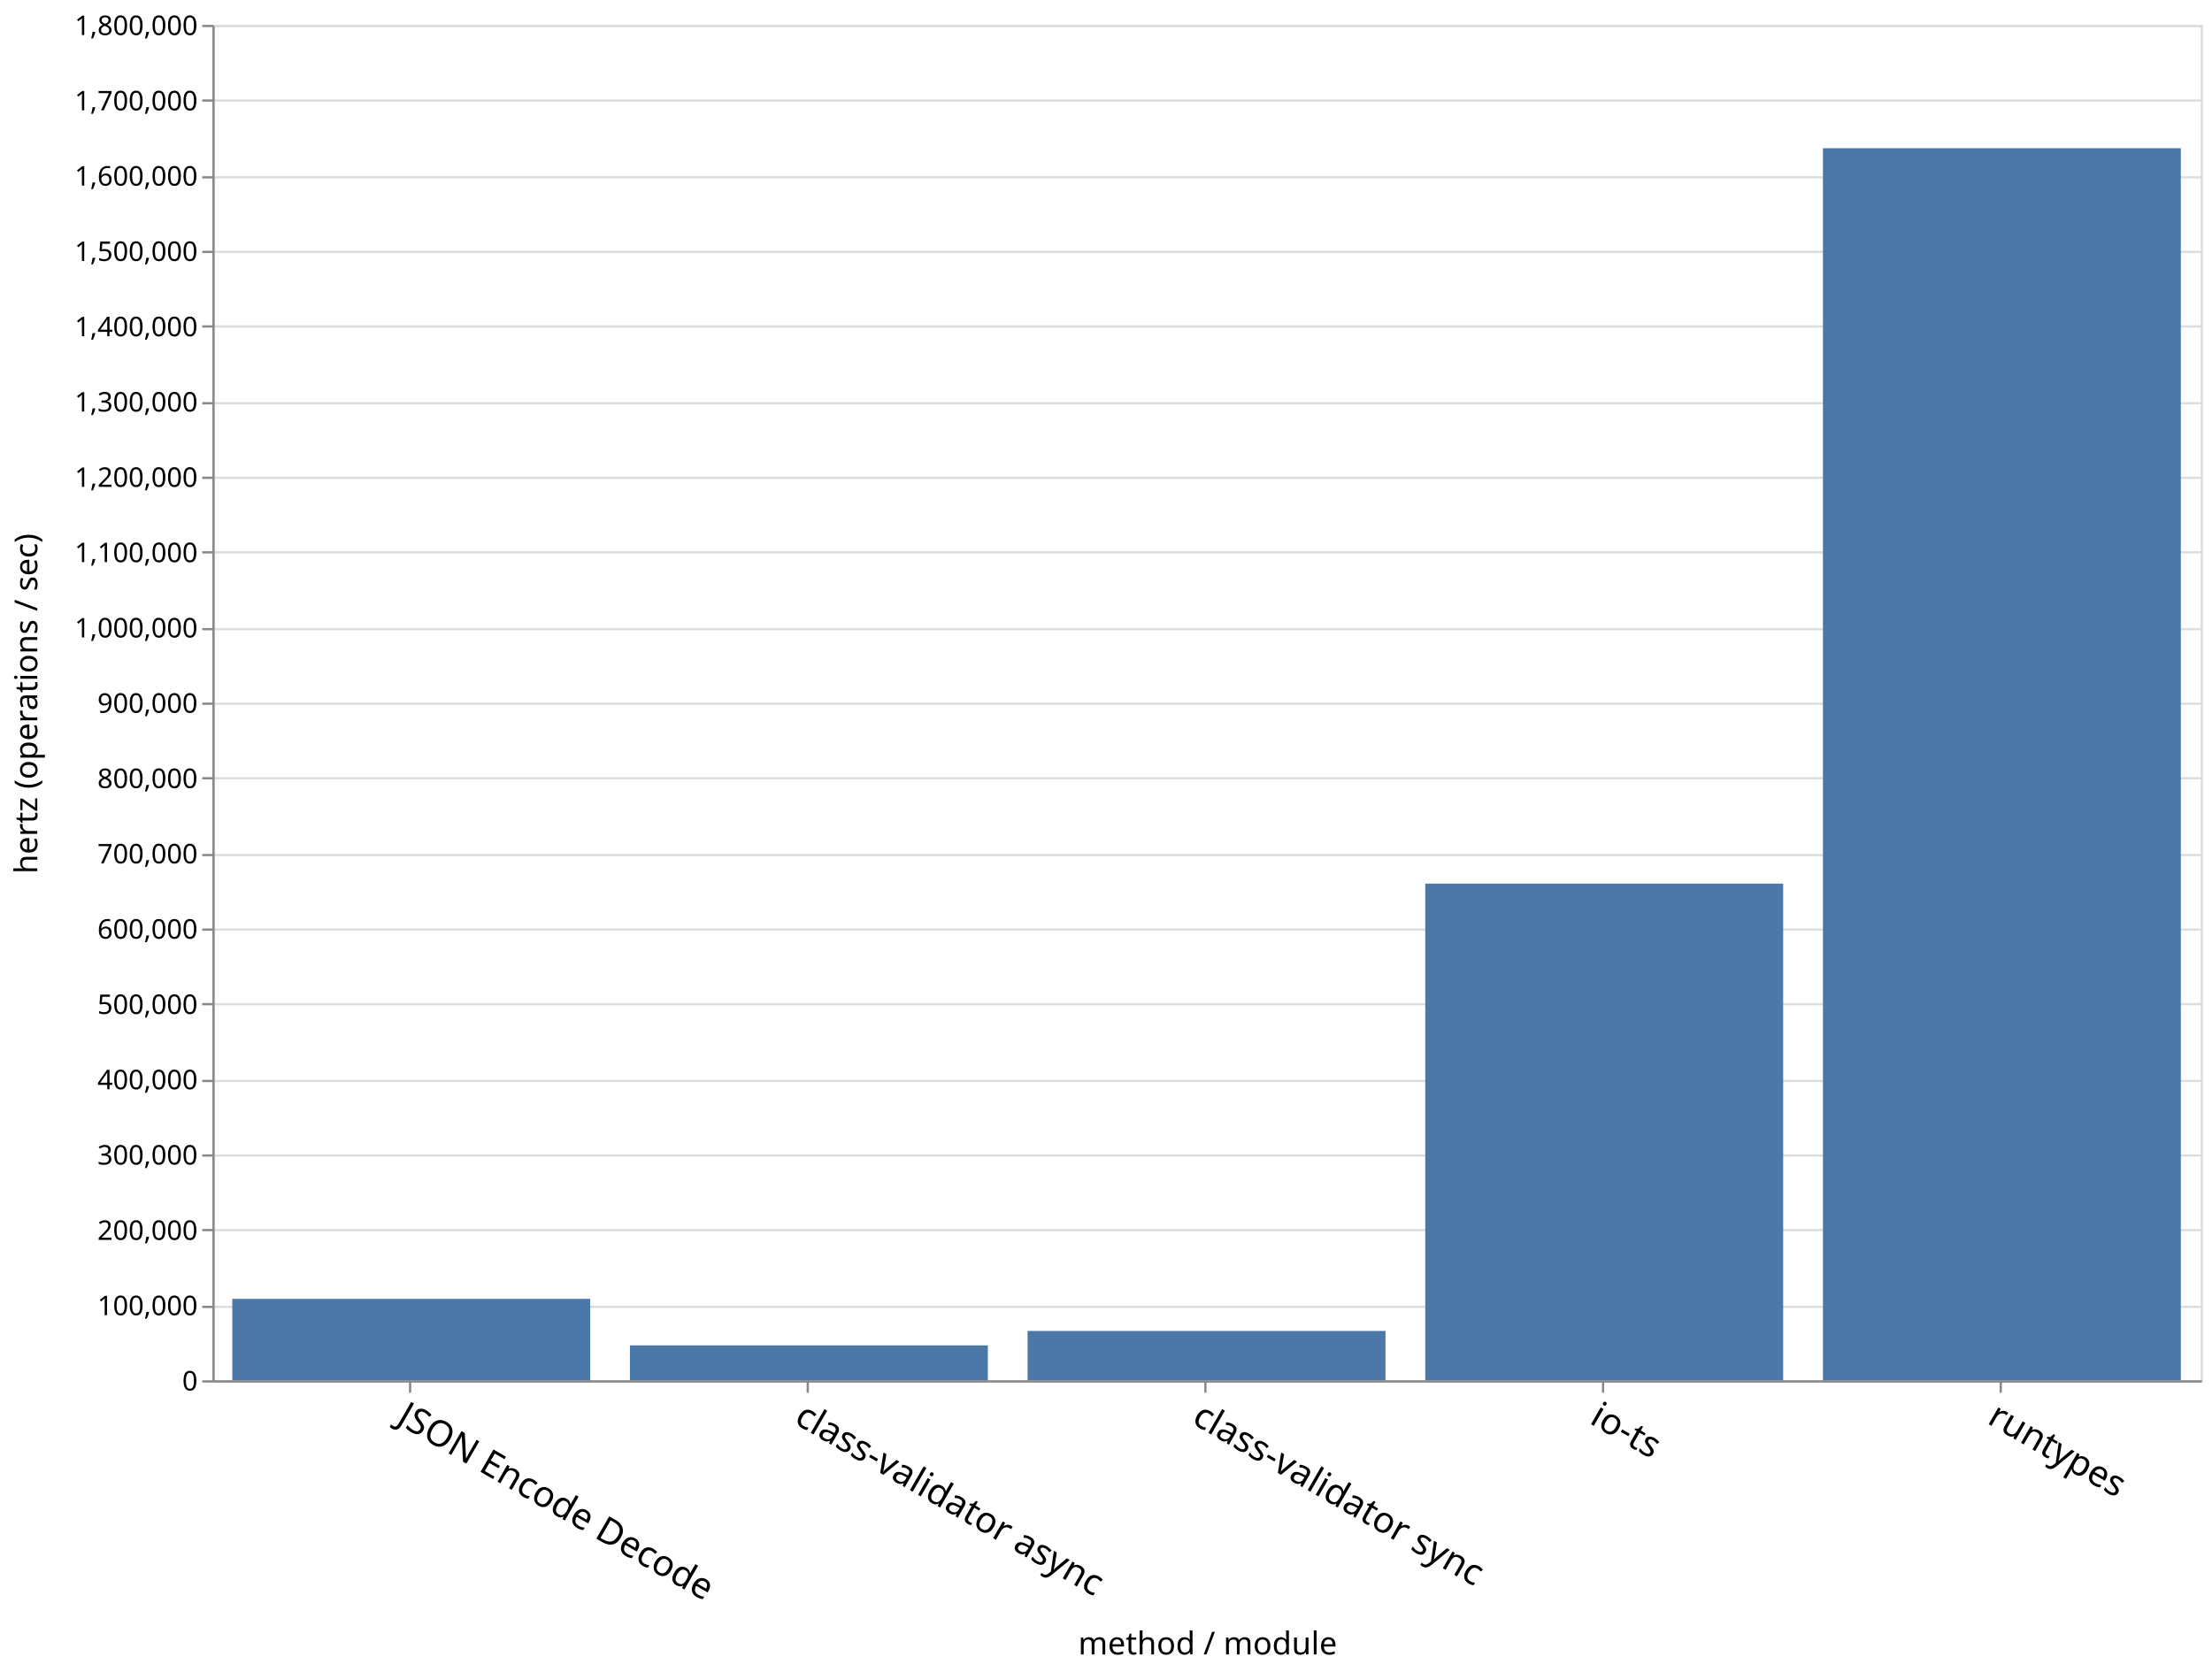
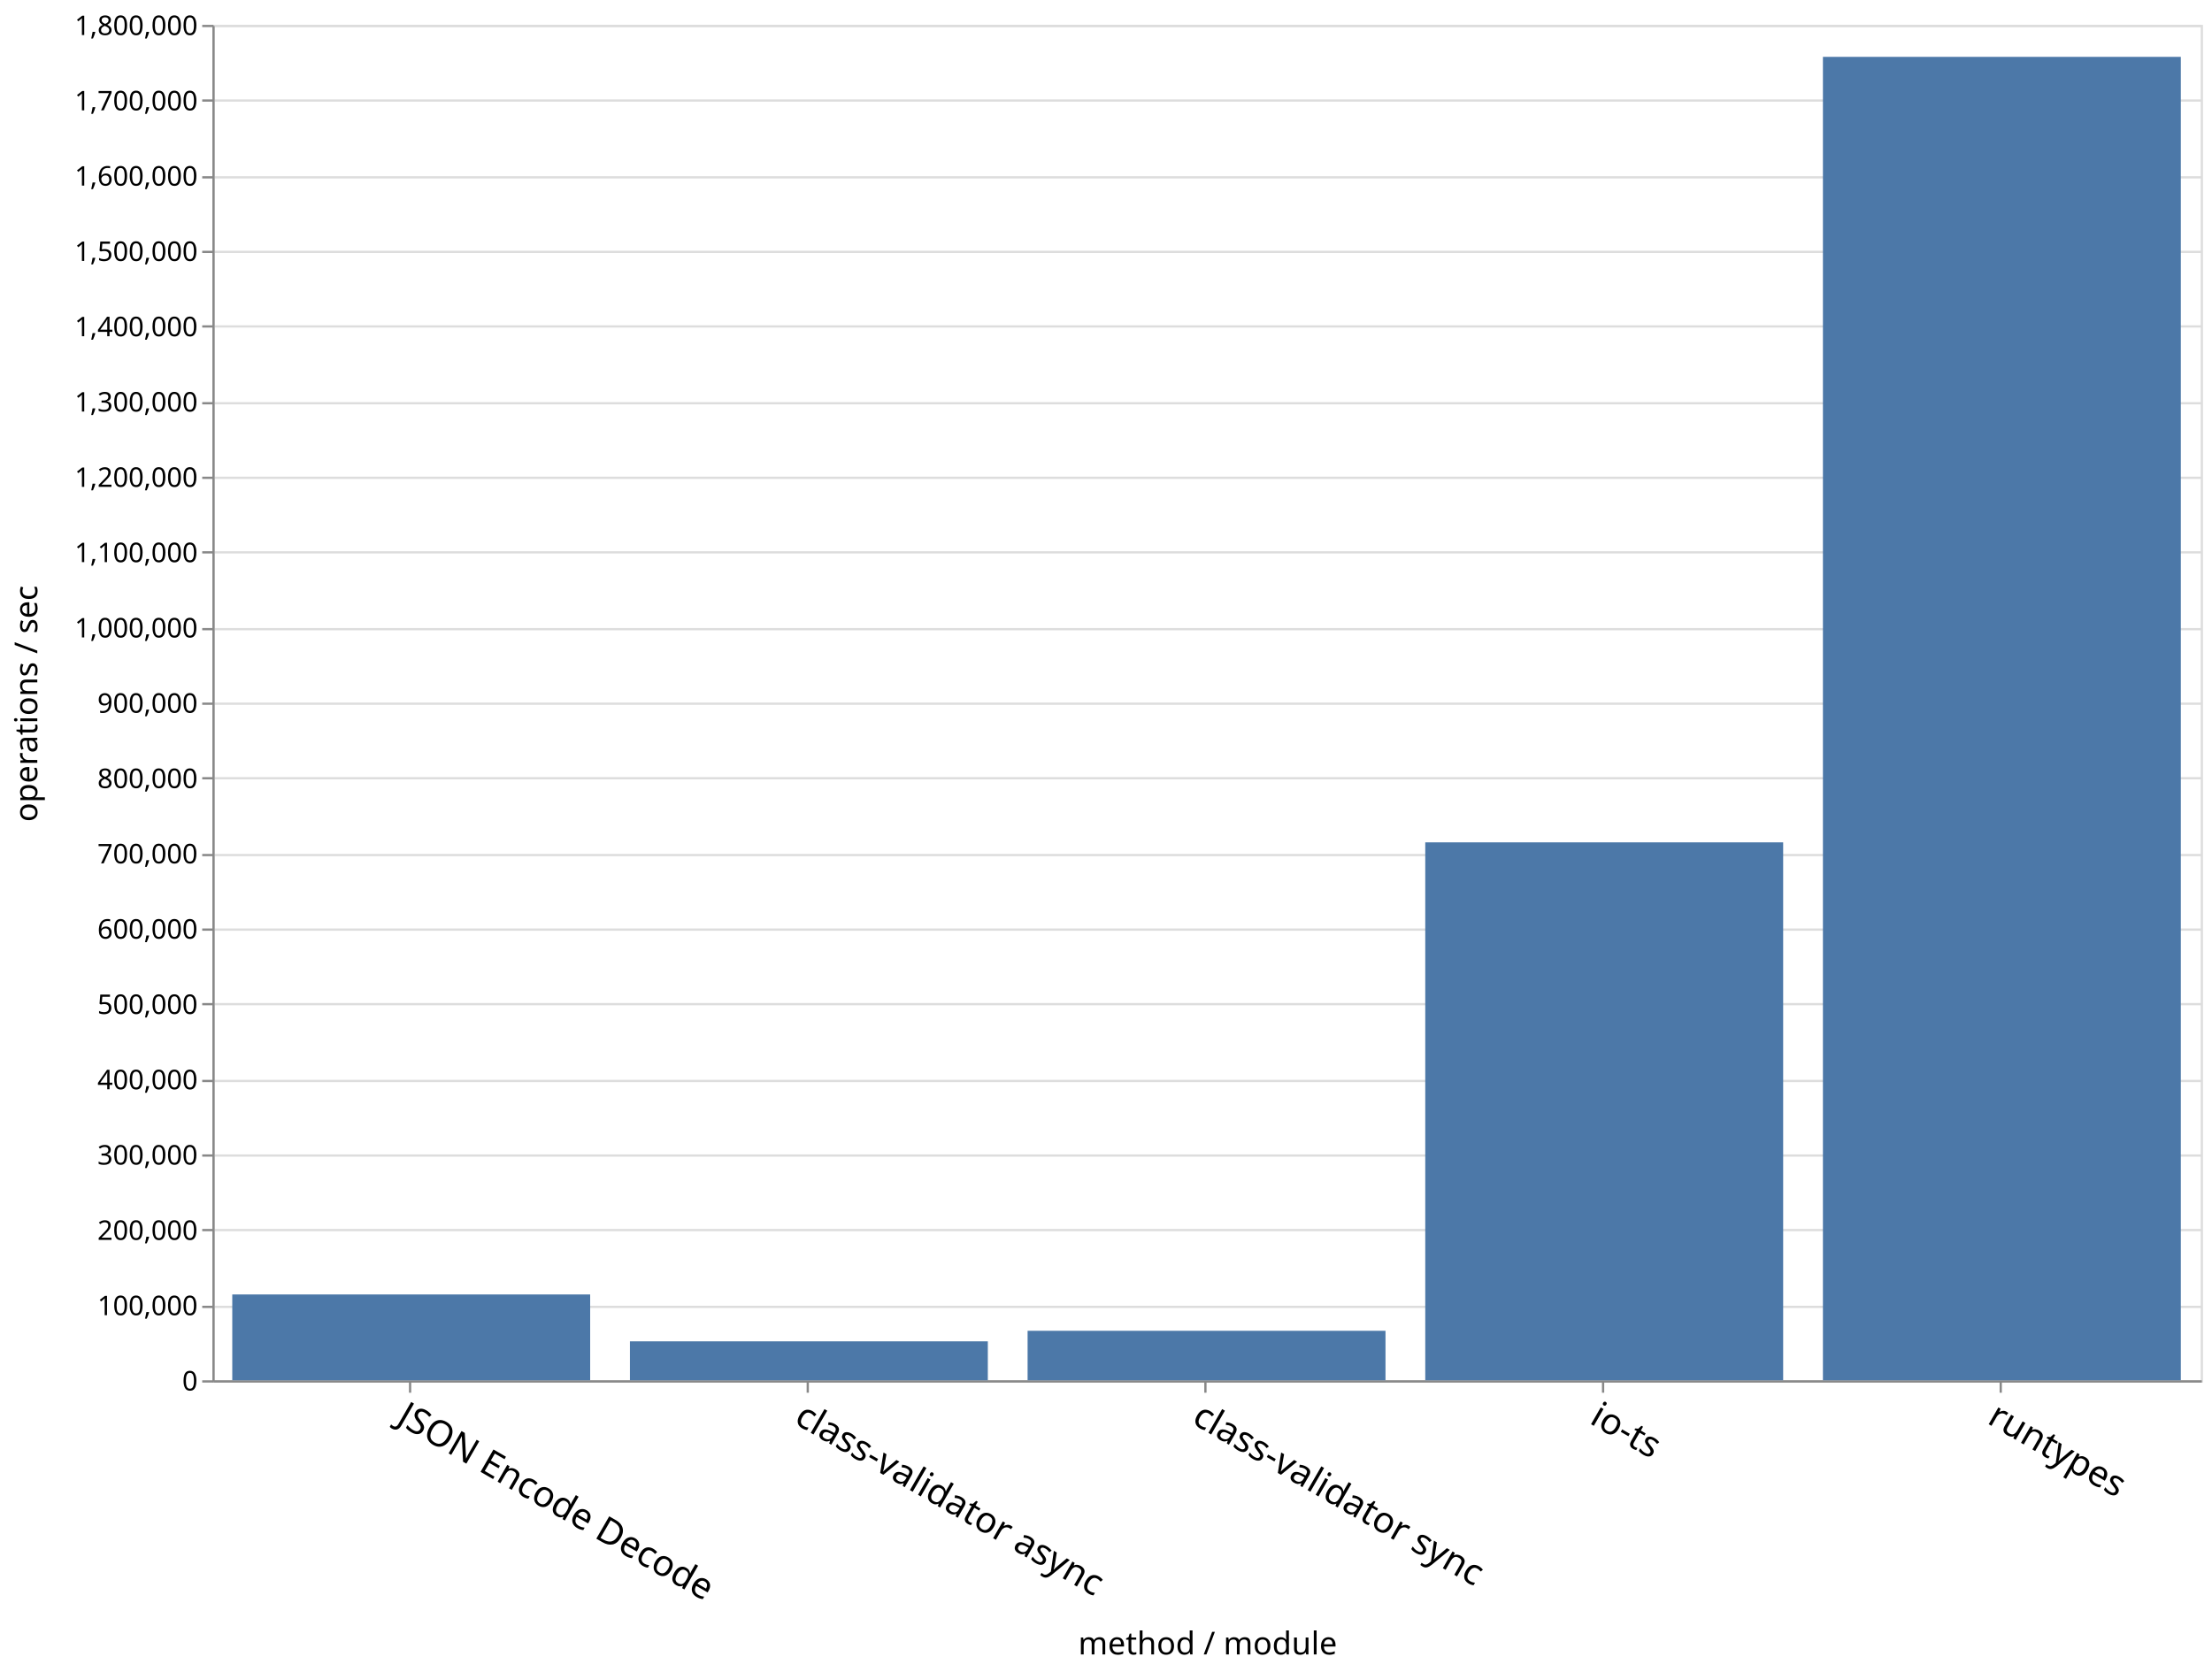
<svg xmlns="http://www.w3.org/2000/svg" class="marks" width="979" height="740" viewBox="0 0 979 740" version="1.1">
  <g transform="translate(94,11)">
    <g class="mark-group role-frame root">
      <g transform="translate(0,0)">
        <path class="background" d="M0.5,0.5h880v600h-880Z" style="fill: none; stroke: #ddd;" />
        <g>
          <g class="mark-group role-axis">
            <g transform="translate(0.5,0.5)">
              <path class="background" d="M0,0h0v0h0Z" style="pointer-events: none; fill: none;" />
              <g>
                <g class="mark-rule role-axis-grid" style="pointer-events: none;">
                  <line transform="translate(0,600)" x2="880" y2="0" style="fill: none; stroke: #ddd; stroke-width: 1; opacity: 1;" />
                  <line transform="translate(0,567)" x2="880" y2="0" style="fill: none; stroke: #ddd; stroke-width: 1; opacity: 1;" />
                  <line transform="translate(0,533)" x2="880" y2="0" style="fill: none; stroke: #ddd; stroke-width: 1; opacity: 1;" />
                  <line transform="translate(0,500)" x2="880" y2="0" style="fill: none; stroke: #ddd; stroke-width: 1; opacity: 1;" />
                  <line transform="translate(0,467)" x2="880" y2="0" style="fill: none; stroke: #ddd; stroke-width: 1; opacity: 1;" />
                  <line transform="translate(0,433)" x2="880" y2="0" style="fill: none; stroke: #ddd; stroke-width: 1; opacity: 1;" />
                  <line transform="translate(0,400)" x2="880" y2="0" style="fill: none; stroke: #ddd; stroke-width: 1; opacity: 1;" />
                  <line transform="translate(0,367)" x2="880" y2="0" style="fill: none; stroke: #ddd; stroke-width: 1; opacity: 1;" />
                  <line transform="translate(0,333)" x2="880" y2="0" style="fill: none; stroke: #ddd; stroke-width: 1; opacity: 1;" />
                  <line transform="translate(0,300)" x2="880" y2="0" style="fill: none; stroke: #ddd; stroke-width: 1; opacity: 1;" />
                  <line transform="translate(0,267)" x2="880" y2="0" style="fill: none; stroke: #ddd; stroke-width: 1; opacity: 1;" />
                  <line transform="translate(0,233)" x2="880" y2="0" style="fill: none; stroke: #ddd; stroke-width: 1; opacity: 1;" />
                  <line transform="translate(0,200)" x2="880" y2="0" style="fill: none; stroke: #ddd; stroke-width: 1; opacity: 1;" />
                  <line transform="translate(0,167)" x2="880" y2="0" style="fill: none; stroke: #ddd; stroke-width: 1; opacity: 1;" />
                  <line transform="translate(0,133)" x2="880" y2="0" style="fill: none; stroke: #ddd; stroke-width: 1; opacity: 1;" />
                  <line transform="translate(0,100)" x2="880" y2="0" style="fill: none; stroke: #ddd; stroke-width: 1; opacity: 1;" />
                  <line transform="translate(0,67)" x2="880" y2="0" style="fill: none; stroke: #ddd; stroke-width: 1; opacity: 1;" />
                  <line transform="translate(0,33)" x2="880" y2="0" style="fill: none; stroke: #ddd; stroke-width: 1; opacity: 1;" />
                  <line transform="translate(0,0)" x2="880" y2="0" style="fill: none; stroke: #ddd; stroke-width: 1; opacity: 1;" />
                </g>
              </g>
            </g>
          </g>
          <g class="mark-group role-axis">
            <g transform="translate(0.5,600.5)">
              <path class="background" d="M0,0h0v0h0Z" style="pointer-events: none; fill: none;" />
              <g>
                <g class="mark-rule role-axis-tick" style="pointer-events: none;">
                  <line transform="translate(87,0)" x2="0" y2="5" style="fill: none; stroke: #888; stroke-width: 1; opacity: 1;" />
                  <line transform="translate(263,0)" x2="0" y2="5" style="fill: none; stroke: #888; stroke-width: 1; opacity: 1;" />
                  <line transform="translate(439,0)" x2="0" y2="5" style="fill: none; stroke: #888; stroke-width: 1; opacity: 1;" />
                  <line transform="translate(615,0)" x2="0" y2="5" style="fill: none; stroke: #888; stroke-width: 1; opacity: 1;" />
                  <line transform="translate(791,0)" x2="0" y2="5" style="fill: none; stroke: #888; stroke-width: 1; opacity: 1;" />
                </g>
                <g class="mark-text role-axis-label" style="pointer-events: none;">
                  <text text-anchor="start" transform="translate(87,7) rotate(30) translate(0,13)" style="font-family: sans-serif; font-size: 16px; fill: #000; opacity: 1;">JSON Encode Decode</text>
                  <text text-anchor="start" transform="translate(263,7) rotate(30) translate(0,13)" style="font-family: sans-serif; font-size: 16px; fill: #000; opacity: 1;">class-validator async</text>
                  <text text-anchor="start" transform="translate(439,7) rotate(30) translate(0,13)" style="font-family: sans-serif; font-size: 16px; fill: #000; opacity: 1;">class-validator sync</text>
                  <text text-anchor="start" transform="translate(615,7) rotate(30) translate(0,13)" style="font-family: sans-serif; font-size: 16px; fill: #000; opacity: 1;">io-ts</text>
                  <text text-anchor="start" transform="translate(791,7) rotate(30) translate(0,13)" style="font-family: sans-serif; font-size: 16px; fill: #000; opacity: 1;">runtypes</text>
                </g>
                <g class="mark-rule role-axis-domain" style="pointer-events: none;">
                  <line transform="translate(0,0)" x2="880" y2="0" style="fill: none; stroke: #888; stroke-width: 1; opacity: 1;" />
                </g>
                <g class="mark-text role-axis-title" style="pointer-events: none;">
                  <text text-anchor="middle" transform="translate(440,120.8564)" style="font-family: sans-serif; font-size: 14px; font-weight: normal; fill: #000; opacity: 1;">method / module</text>
                </g>
              </g>
            </g>
          </g>
          <g class="mark-group role-axis">
            <g transform="translate(0.5,0.5)">
              <path class="background" d="M0,0h0v0h0Z" style="pointer-events: none; fill: none;" />
              <g>
                <g class="mark-rule role-axis-tick" style="pointer-events: none;">
                  <line transform="translate(0,600)" x2="-5" y2="0" style="fill: none; stroke: #888; stroke-width: 1; opacity: 1;" />
                  <line transform="translate(0,567)" x2="-5" y2="0" style="fill: none; stroke: #888; stroke-width: 1; opacity: 1;" />
                  <line transform="translate(0,533)" x2="-5" y2="0" style="fill: none; stroke: #888; stroke-width: 1; opacity: 1;" />
                  <line transform="translate(0,500)" x2="-5" y2="0" style="fill: none; stroke: #888; stroke-width: 1; opacity: 1;" />
                  <line transform="translate(0,467)" x2="-5" y2="0" style="fill: none; stroke: #888; stroke-width: 1; opacity: 1;" />
                  <line transform="translate(0,433)" x2="-5" y2="0" style="fill: none; stroke: #888; stroke-width: 1; opacity: 1;" />
                  <line transform="translate(0,400)" x2="-5" y2="0" style="fill: none; stroke: #888; stroke-width: 1; opacity: 1;" />
                  <line transform="translate(0,367)" x2="-5" y2="0" style="fill: none; stroke: #888; stroke-width: 1; opacity: 1;" />
                  <line transform="translate(0,333)" x2="-5" y2="0" style="fill: none; stroke: #888; stroke-width: 1; opacity: 1;" />
                  <line transform="translate(0,300)" x2="-5" y2="0" style="fill: none; stroke: #888; stroke-width: 1; opacity: 1;" />
                  <line transform="translate(0,267)" x2="-5" y2="0" style="fill: none; stroke: #888; stroke-width: 1; opacity: 1;" />
                  <line transform="translate(0,233)" x2="-5" y2="0" style="fill: none; stroke: #888; stroke-width: 1; opacity: 1;" />
                  <line transform="translate(0,200)" x2="-5" y2="0" style="fill: none; stroke: #888; stroke-width: 1; opacity: 1;" />
                  <line transform="translate(0,167)" x2="-5" y2="0" style="fill: none; stroke: #888; stroke-width: 1; opacity: 1;" />
                  <line transform="translate(0,133)" x2="-5" y2="0" style="fill: none; stroke: #888; stroke-width: 1; opacity: 1;" />
                  <line transform="translate(0,100)" x2="-5" y2="0" style="fill: none; stroke: #888; stroke-width: 1; opacity: 1;" />
                  <line transform="translate(0,67)" x2="-5" y2="0" style="fill: none; stroke: #888; stroke-width: 1; opacity: 1;" />
                  <line transform="translate(0,33)" x2="-5" y2="0" style="fill: none; stroke: #888; stroke-width: 1; opacity: 1;" />
                  <line transform="translate(0,0)" x2="-5" y2="0" style="fill: none; stroke: #888; stroke-width: 1; opacity: 1;" />
                </g>
                <g class="mark-text role-axis-label" style="pointer-events: none;">
                  <text text-anchor="end" transform="translate(-7,604)" style="font-family: sans-serif; font-size: 12px; fill: #000; opacity: 1;">0</text>
                  <text text-anchor="end" transform="translate(-7,570.6667)" style="font-family: sans-serif; font-size: 12px; fill: #000; opacity: 1;">100,000</text>
                  <text text-anchor="end" transform="translate(-7,537.3333)" style="font-family: sans-serif; font-size: 12px; fill: #000; opacity: 1;">200,000</text>
                  <text text-anchor="end" transform="translate(-7,504)" style="font-family: sans-serif; font-size: 12px; fill: #000; opacity: 1;">300,000</text>
                  <text text-anchor="end" transform="translate(-7,470.6667)" style="font-family: sans-serif; font-size: 12px; fill: #000; opacity: 1;">400,000</text>
                  <text text-anchor="end" transform="translate(-7,437.3333)" style="font-family: sans-serif; font-size: 12px; fill: #000; opacity: 1;">500,000</text>
                  <text text-anchor="end" transform="translate(-7,404)" style="font-family: sans-serif; font-size: 12px; fill: #000; opacity: 1;">600,000</text>
                  <text text-anchor="end" transform="translate(-7,370.6667)" style="font-family: sans-serif; font-size: 12px; fill: #000; opacity: 1;">700,000</text>
                  <text text-anchor="end" transform="translate(-7,337.3333)" style="font-family: sans-serif; font-size: 12px; fill: #000; opacity: 1;">800,000</text>
                  <text text-anchor="end" transform="translate(-7,304)" style="font-family: sans-serif; font-size: 12px; fill: #000; opacity: 1;">900,000</text>
                  <text text-anchor="end" transform="translate(-7,270.6667)" style="font-family: sans-serif; font-size: 12px; fill: #000; opacity: 1;">1,000,000</text>
                  <text text-anchor="end" transform="translate(-7,237.3333)" style="font-family: sans-serif; font-size: 12px; fill: #000; opacity: 1;">1,100,000</text>
                  <text text-anchor="end" transform="translate(-7,204)" style="font-family: sans-serif; font-size: 12px; fill: #000; opacity: 1;">1,200,000</text>
                  <text text-anchor="end" transform="translate(-7,170.6667)" style="font-family: sans-serif; font-size: 12px; fill: #000; opacity: 1;">1,300,000</text>
                  <text text-anchor="end" transform="translate(-7,137.3333)" style="font-family: sans-serif; font-size: 12px; fill: #000; opacity: 1;">1,400,000</text>
                  <text text-anchor="end" transform="translate(-7,104)" style="font-family: sans-serif; font-size: 12px; fill: #000; opacity: 1;">1,500,000</text>
                  <text text-anchor="end" transform="translate(-7,70.66667)" style="font-family: sans-serif; font-size: 12px; fill: #000; opacity: 1;">1,600,000</text>
                  <text text-anchor="end" transform="translate(-7,37.33333)" style="font-family: sans-serif; font-size: 12px; fill: #000; opacity: 1;">1,700,000</text>
                  <text text-anchor="end" transform="translate(-7,4)" style="font-family: sans-serif; font-size: 12px; fill: #000; opacity: 1;">1,800,000</text>
                </g>
                <g class="mark-rule role-axis-domain" style="pointer-events: none;">
                  <line transform="translate(0,600)" x2="0" y2="-600" style="fill: none; stroke: #888; stroke-width: 1; opacity: 1;" />
                </g>
                <g class="mark-text role-axis-title" style="pointer-events: none;">
-                   <text text-anchor="middle" transform="translate(-75,300) rotate(-90) translate(0,-3)" style="font-family: sans-serif; font-size: 14px; font-weight: normal; fill: #000; opacity: 1;">hertz (operations / sec)</text>
+                   <text text-anchor="middle" transform="translate(-75,300) rotate(-90) translate(0,-3)" style="font-family: sans-serif; font-size: 14px; font-weight: normal; fill: #000; opacity: 1;">operations / sec</text>
                </g>
              </g>
            </g>
          </g>
          <g class="mark-rect role-mark marks">
-             <path d="M8.8,563.937h158.4v36.063h-158.4Z" style="fill: #4c78a8;" />
-             <path d="M712.8,54.612h158.4v545.388h-158.4Z" style="fill: #4c78a8;" />
-             <path d="M536.8,380.138h158.4v219.862h-158.4Z" style="fill: #4c78a8;" />
-             <path d="M360.8,578.153h158.4v21.847h-158.4Z" style="fill: #4c78a8;" />
-             <path d="M184.8,584.538h158.4v15.462h-158.4Z" style="fill: #4c78a8;" />
+             <path d="M8.8,562.002h158.4v37.998h-158.4Z" style="fill: #4c78a8;" />
+             <path d="M712.8,14.166h158.4v585.834h-158.4Z" style="fill: #4c78a8;" />
+             <path d="M536.8,361.875h158.4v238.125h-158.4Z" style="fill: #4c78a8;" />
+             <path d="M360.8,578.085h158.4v21.915h-158.4Z" style="fill: #4c78a8;" />
+             <path d="M184.8,582.75h158.4v17.25h-158.4Z" style="fill: #4c78a8;" />
          </g>
        </g>
      </g>
    </g>
  </g>
</svg>
